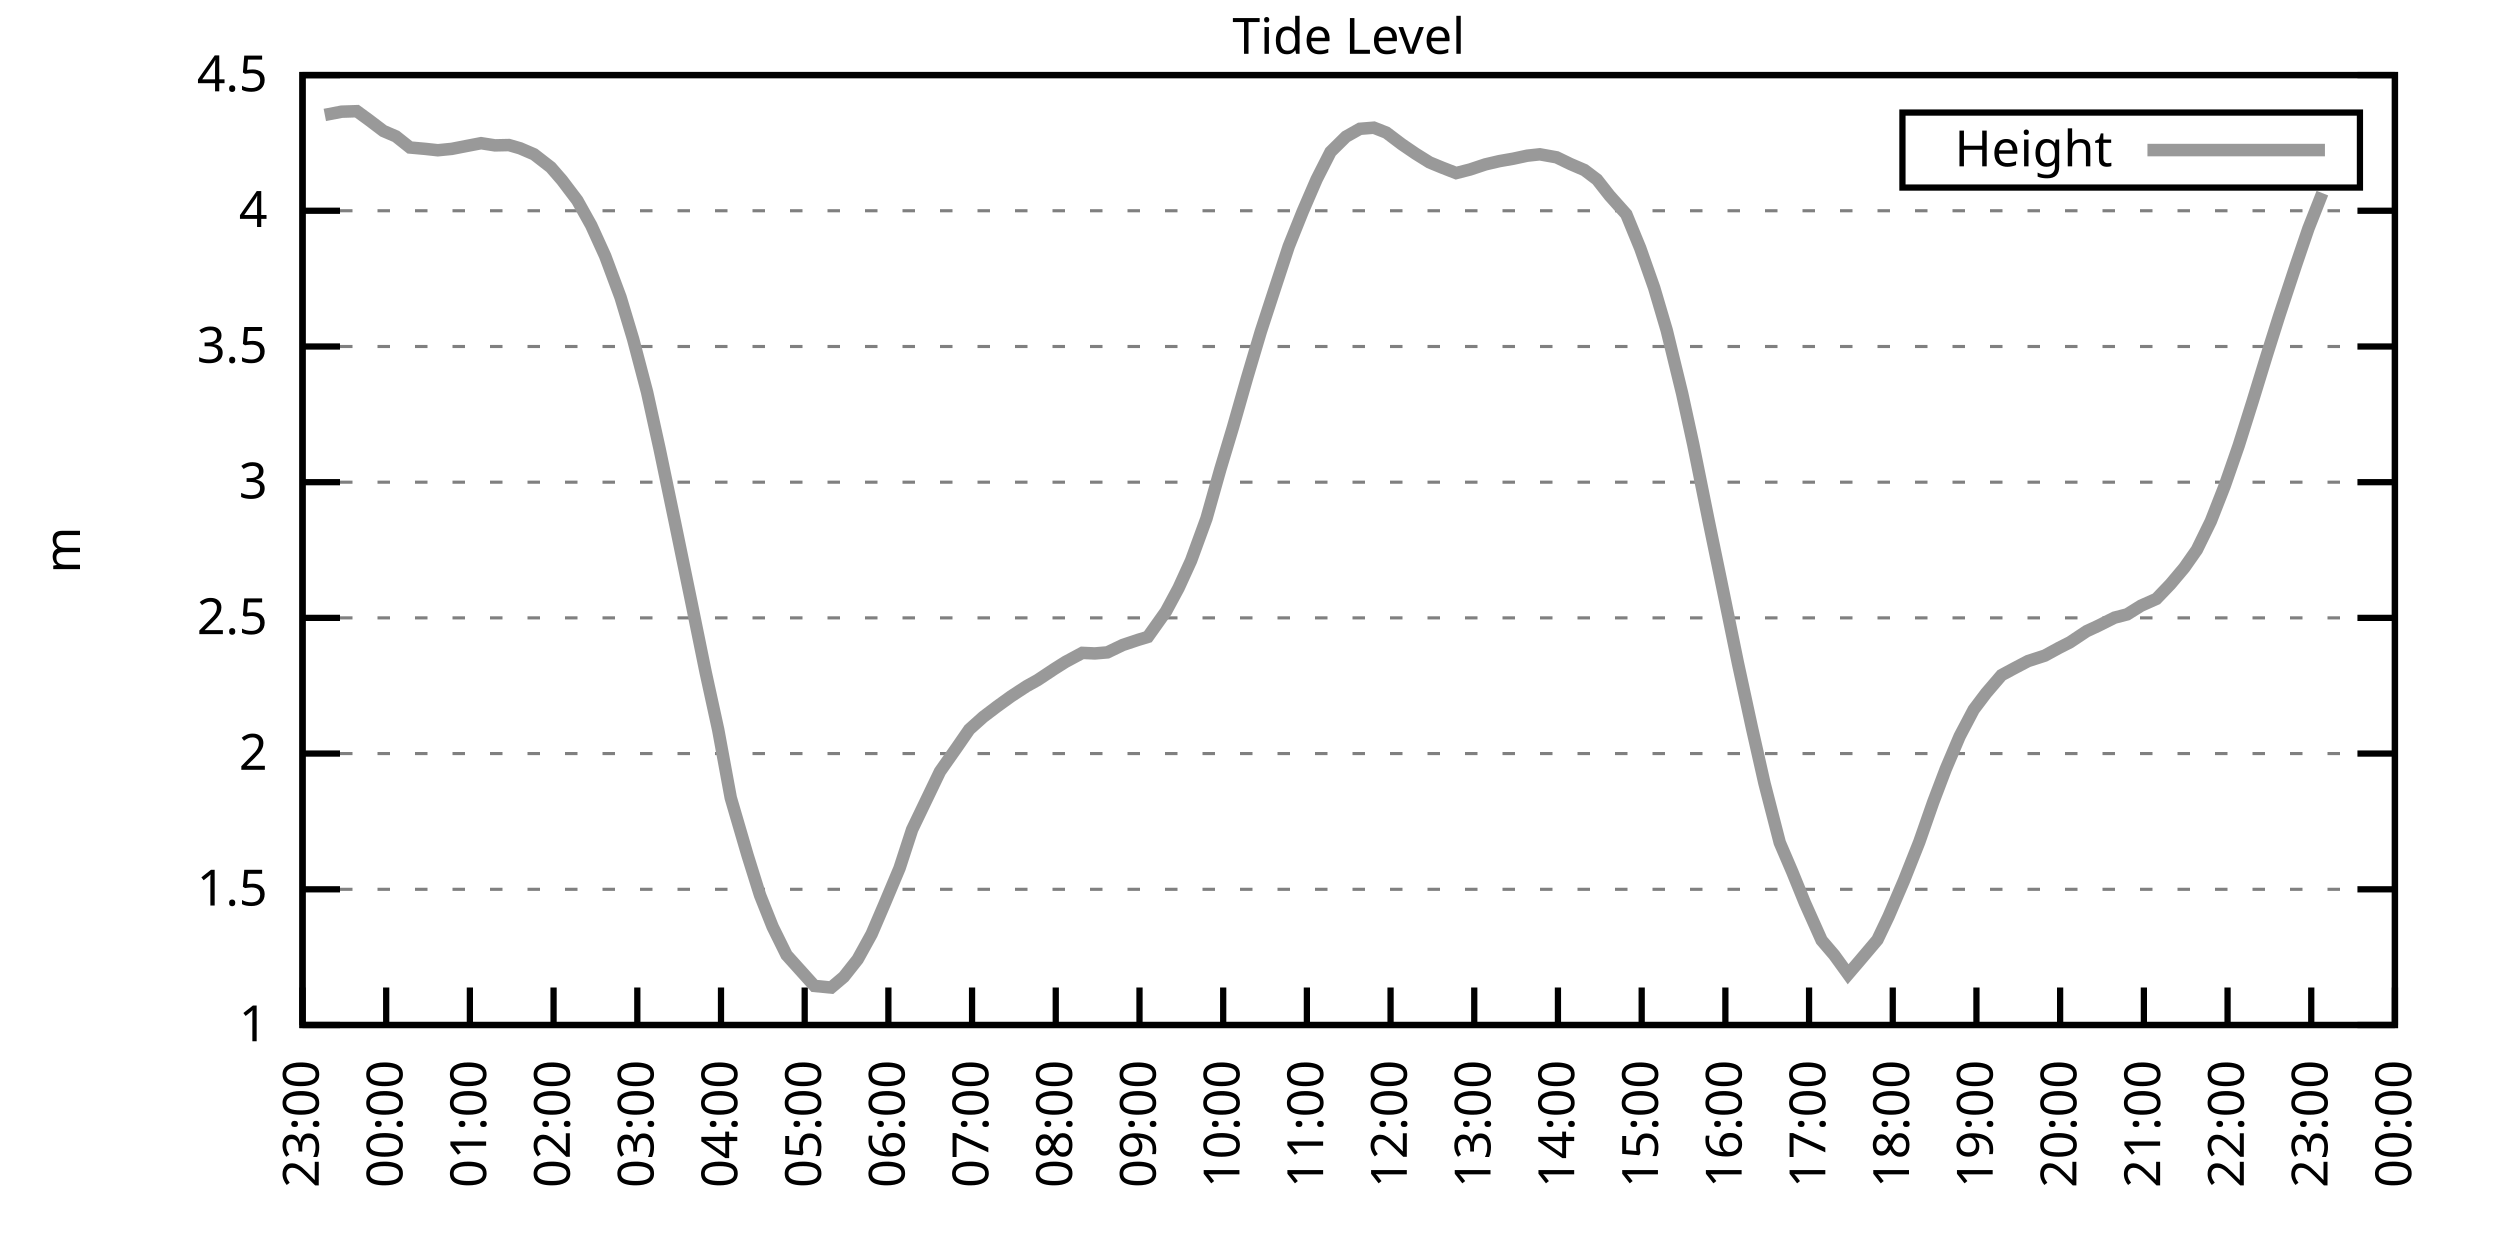
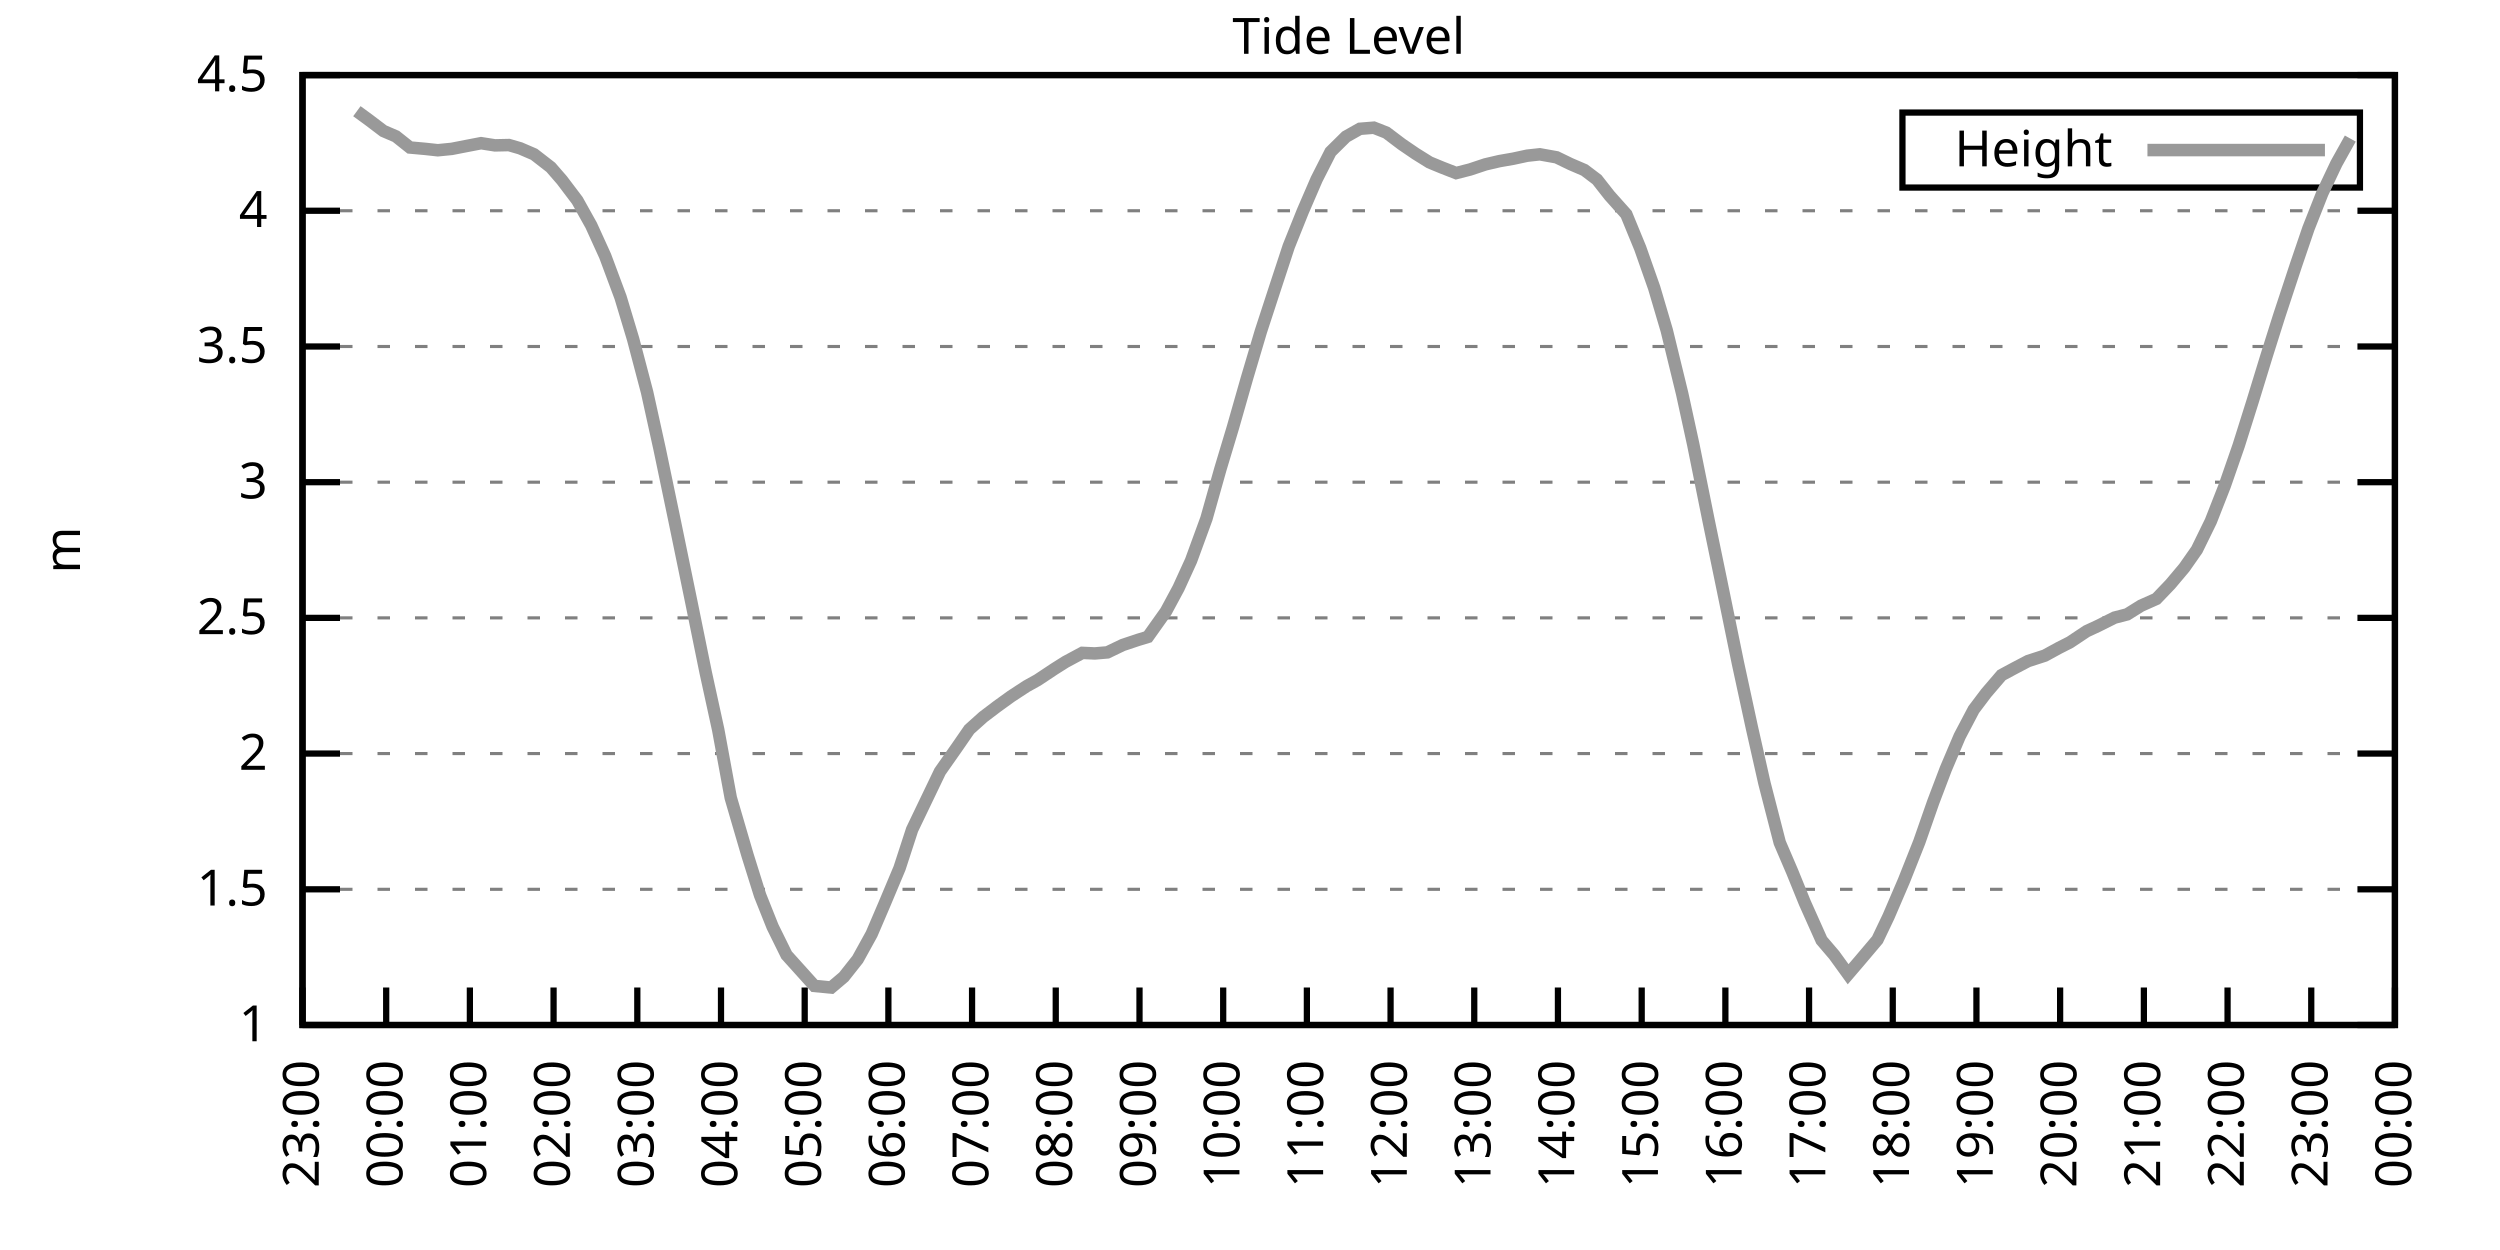
<svg xmlns="http://www.w3.org/2000/svg" xmlns:xlink="http://www.w3.org/1999/xlink" width="400" height="200" viewBox="0 0 400 200">
  <g id="gnuplot_canvas">
    <rect x="0" y="0" width="400" height="200" fill="none" />
    <defs>
      <circle id="gpDot" r="0.5" stroke-width="0.5" stroke="currentColor" />
      <path id="gpPt0" stroke-width="0.333" stroke="currentColor" d="M-1,0 h2 M0,-1 v2" />
      <path id="gpPt1" stroke-width="0.333" stroke="currentColor" d="M-1,-1 L1,1 M1,-1 L-1,1" />
      <path id="gpPt2" stroke-width="0.333" stroke="currentColor" d="M-1,0 L1,0 M0,-1 L0,1 M-1,-1 L1,1 M-1,1 L1,-1" />
      <rect id="gpPt3" stroke-width="0.333" stroke="currentColor" x="-1" y="-1" width="2" height="2" />
      <rect id="gpPt4" stroke-width="0.333" stroke="currentColor" fill="currentColor" x="-1" y="-1" width="2" height="2" />
      <circle id="gpPt5" stroke-width="0.333" stroke="currentColor" cx="0" cy="0" r="1" />
      <use xlink:href="#gpPt5" id="gpPt6" fill="currentColor" stroke="none" />
      <path id="gpPt7" stroke-width="0.333" stroke="currentColor" d="M0,-1.33 L-1.33,0.67 L1.33,0.67 z" />
      <use xlink:href="#gpPt7" id="gpPt8" fill="currentColor" stroke="none" />
      <use xlink:href="#gpPt7" id="gpPt9" stroke="currentColor" transform="rotate(180)" />
      <use xlink:href="#gpPt9" id="gpPt10" fill="currentColor" stroke="none" />
      <use xlink:href="#gpPt3" id="gpPt11" stroke="currentColor" transform="rotate(45)" />
      <use xlink:href="#gpPt11" id="gpPt12" fill="currentColor" stroke="none" />
      <path id="gpPt13" stroke-width="0.333" stroke="currentColor" d="M0,1.330 L1.265,0.411 L0.782,-1.067 L-0.782,-1.076 L-1.265,0.411 z" />
      <use xlink:href="#gpPt13" id="gpPt14" fill="currentColor" stroke="none" />
      <filter id="textbox" filterUnits="objectBoundingBox" x="0" y="0" height="1" width="1">
        <feFlood flood-color="white" flood-opacity="1" result="bgnd" />
        <feComposite in="SourceGraphic" in2="bgnd" operator="atop" />
      </filter>
      <filter id="greybox" filterUnits="objectBoundingBox" x="0" y="0" height="1" width="1">
        <feFlood flood-color="lightgrey" flood-opacity="1" result="grey" />
        <feComposite in="SourceGraphic" in2="grey" operator="atop" />
      </filter>
    </defs>
    <g fill="none" color="white" stroke="currentColor" stroke-width="1.00" stroke-linecap="butt" stroke-linejoin="miter">
</g>
    <g fill="none" color="black" stroke="currentColor" stroke-width="1.00" stroke-linecap="butt" stroke-linejoin="miter">
      <g stroke="none" shape-rendering="crispEdges">
        <polygon fill="rgb(255, 255, 255)" points="48.40,164.00 383.18,164.00 383.18,12.02 48.40,12.02 " />
      </g>
    </g>
    <g fill="none" color="black" stroke="currentColor" stroke-width="1.00" stroke-linecap="butt" stroke-linejoin="miter">
</g>
    <g fill="none" color="black" stroke="black" stroke-width="0.50" stroke-linecap="butt" stroke-linejoin="miter">
</g>
    <g fill="none" color="gray" stroke="currentColor" stroke-width="0.50" stroke-linecap="butt" stroke-linejoin="miter">
      <path stroke="gray" stroke-dasharray="2,4" class="gridline" d="M48.40,164.00 L383.19,164.00  " />
    </g>
    <g fill="none" color="gray" stroke="gray" stroke-width="1.00" stroke-linecap="butt" stroke-linejoin="miter">
</g>
    <g fill="none" color="black" stroke="currentColor" stroke-width="1.00" stroke-linecap="butt" stroke-linejoin="miter">
      <path stroke="black" d="M48.40,164.00 L54.40,164.00 M383.19,164.00 L377.19,164.00  " />
      <g transform="translate(42.80,166.60)" stroke="none" fill="black" font-family="Sans" font-size="8.00" text-anchor="end">
        <text>
          <tspan font-family="Sans"> 1</tspan>
        </text>
      </g>
    </g>
    <g fill="none" color="black" stroke="currentColor" stroke-width="1.00" stroke-linecap="butt" stroke-linejoin="miter">
</g>
    <g fill="none" color="black" stroke="black" stroke-width="0.50" stroke-linecap="butt" stroke-linejoin="miter">
</g>
    <g fill="none" color="gray" stroke="currentColor" stroke-width="0.50" stroke-linecap="butt" stroke-linejoin="miter">
      <path stroke="gray" stroke-dasharray="2,4" class="gridline" d="M48.40,142.29 L383.19,142.29  " />
    </g>
    <g fill="none" color="gray" stroke="gray" stroke-width="1.00" stroke-linecap="butt" stroke-linejoin="miter">
</g>
    <g fill="none" color="black" stroke="currentColor" stroke-width="1.00" stroke-linecap="butt" stroke-linejoin="miter">
      <path stroke="black" d="M48.40,142.29 L54.40,142.29 M383.19,142.29 L377.19,142.29  " />
      <g transform="translate(42.80,144.89)" stroke="none" fill="black" font-family="Sans" font-size="8.00" text-anchor="end">
        <text>
          <tspan font-family="Sans"> 1.5</tspan>
        </text>
      </g>
    </g>
    <g fill="none" color="black" stroke="currentColor" stroke-width="1.00" stroke-linecap="butt" stroke-linejoin="miter">
</g>
    <g fill="none" color="black" stroke="black" stroke-width="0.50" stroke-linecap="butt" stroke-linejoin="miter">
</g>
    <g fill="none" color="gray" stroke="currentColor" stroke-width="0.50" stroke-linecap="butt" stroke-linejoin="miter">
      <path stroke="gray" stroke-dasharray="2,4" class="gridline" d="M48.40,120.57 L383.19,120.57  " />
    </g>
    <g fill="none" color="gray" stroke="gray" stroke-width="1.00" stroke-linecap="butt" stroke-linejoin="miter">
</g>
    <g fill="none" color="black" stroke="currentColor" stroke-width="1.00" stroke-linecap="butt" stroke-linejoin="miter">
      <path stroke="black" d="M48.40,120.57 L54.40,120.57 M383.19,120.57 L377.19,120.57  " />
      <g transform="translate(42.80,123.17)" stroke="none" fill="black" font-family="Sans" font-size="8.00" text-anchor="end">
        <text>
          <tspan font-family="Sans"> 2</tspan>
        </text>
      </g>
    </g>
    <g fill="none" color="black" stroke="currentColor" stroke-width="1.00" stroke-linecap="butt" stroke-linejoin="miter">
</g>
    <g fill="none" color="black" stroke="black" stroke-width="0.50" stroke-linecap="butt" stroke-linejoin="miter">
</g>
    <g fill="none" color="gray" stroke="currentColor" stroke-width="0.50" stroke-linecap="butt" stroke-linejoin="miter">
      <path stroke="gray" stroke-dasharray="2,4" class="gridline" d="M48.40,98.86 L383.19,98.86  " />
    </g>
    <g fill="none" color="gray" stroke="gray" stroke-width="1.00" stroke-linecap="butt" stroke-linejoin="miter">
</g>
    <g fill="none" color="black" stroke="currentColor" stroke-width="1.00" stroke-linecap="butt" stroke-linejoin="miter">
      <path stroke="black" d="M48.40,98.86 L54.40,98.86 M383.19,98.86 L377.19,98.86  " />
      <g transform="translate(42.80,101.46)" stroke="none" fill="black" font-family="Sans" font-size="8.00" text-anchor="end">
        <text>
          <tspan font-family="Sans"> 2.5</tspan>
        </text>
      </g>
    </g>
    <g fill="none" color="black" stroke="currentColor" stroke-width="1.00" stroke-linecap="butt" stroke-linejoin="miter">
</g>
    <g fill="none" color="black" stroke="black" stroke-width="0.50" stroke-linecap="butt" stroke-linejoin="miter">
</g>
    <g fill="none" color="gray" stroke="currentColor" stroke-width="0.50" stroke-linecap="butt" stroke-linejoin="miter">
      <path stroke="gray" stroke-dasharray="2,4" class="gridline" d="M48.40,77.15 L383.19,77.15  " />
    </g>
    <g fill="none" color="gray" stroke="gray" stroke-width="1.00" stroke-linecap="butt" stroke-linejoin="miter">
</g>
    <g fill="none" color="black" stroke="currentColor" stroke-width="1.00" stroke-linecap="butt" stroke-linejoin="miter">
      <path stroke="black" d="M48.40,77.15 L54.40,77.15 M383.19,77.15 L377.19,77.15  " />
      <g transform="translate(42.80,79.75)" stroke="none" fill="black" font-family="Sans" font-size="8.00" text-anchor="end">
        <text>
          <tspan font-family="Sans"> 3</tspan>
        </text>
      </g>
    </g>
    <g fill="none" color="black" stroke="currentColor" stroke-width="1.00" stroke-linecap="butt" stroke-linejoin="miter">
</g>
    <g fill="none" color="black" stroke="black" stroke-width="0.50" stroke-linecap="butt" stroke-linejoin="miter">
</g>
    <g fill="none" color="gray" stroke="currentColor" stroke-width="0.50" stroke-linecap="butt" stroke-linejoin="miter">
      <path stroke="gray" stroke-dasharray="2,4" class="gridline" d="M48.40,55.44 L383.19,55.44  " />
    </g>
    <g fill="none" color="gray" stroke="gray" stroke-width="1.00" stroke-linecap="butt" stroke-linejoin="miter">
</g>
    <g fill="none" color="black" stroke="currentColor" stroke-width="1.00" stroke-linecap="butt" stroke-linejoin="miter">
      <path stroke="black" d="M48.40,55.44 L54.40,55.44 M383.19,55.44 L377.19,55.44  " />
      <g transform="translate(42.80,58.04)" stroke="none" fill="black" font-family="Sans" font-size="8.00" text-anchor="end">
        <text>
          <tspan font-family="Sans"> 3.5</tspan>
        </text>
      </g>
    </g>
    <g fill="none" color="black" stroke="currentColor" stroke-width="1.00" stroke-linecap="butt" stroke-linejoin="miter">
</g>
    <g fill="none" color="black" stroke="black" stroke-width="0.50" stroke-linecap="butt" stroke-linejoin="miter">
</g>
    <g fill="none" color="gray" stroke="currentColor" stroke-width="0.50" stroke-linecap="butt" stroke-linejoin="miter">
      <path stroke="gray" stroke-dasharray="2,4" class="gridline" d="M48.40,33.72 L383.19,33.72  " />
    </g>
    <g fill="none" color="gray" stroke="gray" stroke-width="1.00" stroke-linecap="butt" stroke-linejoin="miter">
</g>
    <g fill="none" color="black" stroke="currentColor" stroke-width="1.00" stroke-linecap="butt" stroke-linejoin="miter">
      <path stroke="black" d="M48.40,33.72 L54.40,33.72 M383.19,33.72 L377.19,33.72  " />
      <g transform="translate(42.80,36.32)" stroke="none" fill="black" font-family="Sans" font-size="8.00" text-anchor="end">
        <text>
          <tspan font-family="Sans"> 4</tspan>
        </text>
      </g>
    </g>
    <g fill="none" color="black" stroke="currentColor" stroke-width="1.00" stroke-linecap="butt" stroke-linejoin="miter">
</g>
    <g fill="none" color="black" stroke="black" stroke-width="0.50" stroke-linecap="butt" stroke-linejoin="miter">
</g>
    <g fill="none" color="gray" stroke="currentColor" stroke-width="0.50" stroke-linecap="butt" stroke-linejoin="miter">
      <path stroke="gray" stroke-dasharray="2,4" class="gridline" d="M48.40,12.01 L383.19,12.01  " />
    </g>
    <g fill="none" color="gray" stroke="gray" stroke-width="1.00" stroke-linecap="butt" stroke-linejoin="miter">
</g>
    <g fill="none" color="black" stroke="currentColor" stroke-width="1.00" stroke-linecap="butt" stroke-linejoin="miter">
      <path stroke="black" d="M48.40,12.01 L54.40,12.01 M383.19,12.01 L377.19,12.01  " />
      <g transform="translate(42.80,14.61)" stroke="none" fill="black" font-family="Sans" font-size="8.00" text-anchor="end">
        <text>
          <tspan font-family="Sans"> 4.5</tspan>
        </text>
      </g>
    </g>
    <g fill="none" color="black" stroke="currentColor" stroke-width="1.00" stroke-linecap="butt" stroke-linejoin="miter">
      <path stroke="black" d="M48.40,164.00 L48.40,158.00  " />
      <g transform="translate(51.00,169.60) rotate(270.00)" stroke="none" fill="black" font-family="Sans" font-size="8.00" text-anchor="end">
        <text>
          <tspan font-family="Sans">23:00</tspan>
        </text>
      </g>
    </g>
    <g fill="none" color="black" stroke="currentColor" stroke-width="1.00" stroke-linecap="butt" stroke-linejoin="miter">
      <path stroke="black" d="M61.79,164.00 L61.79,158.00  " />
      <g transform="translate(64.39,169.60) rotate(270.00)" stroke="none" fill="black" font-family="Sans" font-size="8.00" text-anchor="end">
        <text>
          <tspan font-family="Sans">00:00</tspan>
        </text>
      </g>
    </g>
    <g fill="none" color="black" stroke="currentColor" stroke-width="1.00" stroke-linecap="butt" stroke-linejoin="miter">
      <path stroke="black" d="M75.18,164.00 L75.18,158.00  " />
      <g transform="translate(77.78,169.60) rotate(270.00)" stroke="none" fill="black" font-family="Sans" font-size="8.00" text-anchor="end">
        <text>
          <tspan font-family="Sans">01:00</tspan>
        </text>
      </g>
    </g>
    <g fill="none" color="black" stroke="currentColor" stroke-width="1.00" stroke-linecap="butt" stroke-linejoin="miter">
      <path stroke="black" d="M88.57,164.00 L88.57,158.00  " />
      <g transform="translate(91.17,169.60) rotate(270.00)" stroke="none" fill="black" font-family="Sans" font-size="8.00" text-anchor="end">
        <text>
          <tspan font-family="Sans">02:00</tspan>
        </text>
      </g>
    </g>
    <g fill="none" color="black" stroke="currentColor" stroke-width="1.00" stroke-linecap="butt" stroke-linejoin="miter">
      <path stroke="black" d="M101.97,164.00 L101.97,158.00  " />
      <g transform="translate(104.57,169.60) rotate(270.00)" stroke="none" fill="black" font-family="Sans" font-size="8.00" text-anchor="end">
        <text>
          <tspan font-family="Sans">03:00</tspan>
        </text>
      </g>
    </g>
    <g fill="none" color="black" stroke="currentColor" stroke-width="1.00" stroke-linecap="butt" stroke-linejoin="miter">
      <path stroke="black" d="M115.36,164.00 L115.36,158.00  " />
      <g transform="translate(117.96,169.60) rotate(270.00)" stroke="none" fill="black" font-family="Sans" font-size="8.00" text-anchor="end">
        <text>
          <tspan font-family="Sans">04:00</tspan>
        </text>
      </g>
    </g>
    <g fill="none" color="black" stroke="currentColor" stroke-width="1.00" stroke-linecap="butt" stroke-linejoin="miter">
      <path stroke="black" d="M128.75,164.00 L128.75,158.00  " />
      <g transform="translate(131.35,169.60) rotate(270.00)" stroke="none" fill="black" font-family="Sans" font-size="8.00" text-anchor="end">
        <text>
          <tspan font-family="Sans">05:00</tspan>
        </text>
      </g>
    </g>
    <g fill="none" color="black" stroke="currentColor" stroke-width="1.00" stroke-linecap="butt" stroke-linejoin="miter">
      <path stroke="black" d="M142.14,164.00 L142.14,158.00  " />
      <g transform="translate(144.74,169.60) rotate(270.00)" stroke="none" fill="black" font-family="Sans" font-size="8.00" text-anchor="end">
        <text>
          <tspan font-family="Sans">06:00</tspan>
        </text>
      </g>
    </g>
    <g fill="none" color="black" stroke="currentColor" stroke-width="1.00" stroke-linecap="butt" stroke-linejoin="miter">
      <path stroke="black" d="M155.53,164.00 L155.53,158.00  " />
      <g transform="translate(158.13,169.60) rotate(270.00)" stroke="none" fill="black" font-family="Sans" font-size="8.00" text-anchor="end">
        <text>
          <tspan font-family="Sans">07:00</tspan>
        </text>
      </g>
    </g>
    <g fill="none" color="black" stroke="currentColor" stroke-width="1.00" stroke-linecap="butt" stroke-linejoin="miter">
      <path stroke="black" d="M168.92,164.00 L168.92,158.00  " />
      <g transform="translate(171.52,169.60) rotate(270.00)" stroke="none" fill="black" font-family="Sans" font-size="8.00" text-anchor="end">
        <text>
          <tspan font-family="Sans">08:00</tspan>
        </text>
      </g>
    </g>
    <g fill="none" color="black" stroke="currentColor" stroke-width="1.00" stroke-linecap="butt" stroke-linejoin="miter">
      <path stroke="black" d="M182.32,164.00 L182.32,158.00  " />
      <g transform="translate(184.92,169.60) rotate(270.00)" stroke="none" fill="black" font-family="Sans" font-size="8.00" text-anchor="end">
        <text>
          <tspan font-family="Sans">09:00</tspan>
        </text>
      </g>
    </g>
    <g fill="none" color="black" stroke="currentColor" stroke-width="1.00" stroke-linecap="butt" stroke-linejoin="miter">
      <path stroke="black" d="M195.71,164.00 L195.71,158.00  " />
      <g transform="translate(198.31,169.60) rotate(270.00)" stroke="none" fill="black" font-family="Sans" font-size="8.00" text-anchor="end">
        <text>
          <tspan font-family="Sans">10:00</tspan>
        </text>
      </g>
    </g>
    <g fill="none" color="black" stroke="currentColor" stroke-width="1.00" stroke-linecap="butt" stroke-linejoin="miter">
      <path stroke="black" d="M209.10,164.00 L209.10,158.00  " />
      <g transform="translate(211.70,169.60) rotate(270.00)" stroke="none" fill="black" font-family="Sans" font-size="8.00" text-anchor="end">
        <text>
          <tspan font-family="Sans">11:00</tspan>
        </text>
      </g>
    </g>
    <g fill="none" color="black" stroke="currentColor" stroke-width="1.00" stroke-linecap="butt" stroke-linejoin="miter">
      <path stroke="black" d="M222.49,164.00 L222.49,158.00  " />
      <g transform="translate(225.09,169.60) rotate(270.00)" stroke="none" fill="black" font-family="Sans" font-size="8.00" text-anchor="end">
        <text>
          <tspan font-family="Sans">12:00</tspan>
        </text>
      </g>
    </g>
    <g fill="none" color="black" stroke="currentColor" stroke-width="1.00" stroke-linecap="butt" stroke-linejoin="miter">
      <path stroke="black" d="M235.88,164.00 L235.88,158.00  " />
      <g transform="translate(238.48,169.60) rotate(270.00)" stroke="none" fill="black" font-family="Sans" font-size="8.00" text-anchor="end">
        <text>
          <tspan font-family="Sans">13:00</tspan>
        </text>
      </g>
    </g>
    <g fill="none" color="black" stroke="currentColor" stroke-width="1.00" stroke-linecap="butt" stroke-linejoin="miter">
      <path stroke="black" d="M249.27,164.00 L249.27,158.00  " />
      <g transform="translate(251.87,169.60) rotate(270.00)" stroke="none" fill="black" font-family="Sans" font-size="8.00" text-anchor="end">
        <text>
          <tspan font-family="Sans">14:00</tspan>
        </text>
      </g>
    </g>
    <g fill="none" color="black" stroke="currentColor" stroke-width="1.00" stroke-linecap="butt" stroke-linejoin="miter">
      <path stroke="black" d="M262.67,164.00 L262.67,158.00  " />
      <g transform="translate(265.27,169.60) rotate(270.00)" stroke="none" fill="black" font-family="Sans" font-size="8.00" text-anchor="end">
        <text>
          <tspan font-family="Sans">15:00</tspan>
        </text>
      </g>
    </g>
    <g fill="none" color="black" stroke="currentColor" stroke-width="1.00" stroke-linecap="butt" stroke-linejoin="miter">
      <path stroke="black" d="M276.06,164.00 L276.06,158.00  " />
      <g transform="translate(278.66,169.60) rotate(270.00)" stroke="none" fill="black" font-family="Sans" font-size="8.00" text-anchor="end">
        <text>
          <tspan font-family="Sans">16:00</tspan>
        </text>
      </g>
    </g>
    <g fill="none" color="black" stroke="currentColor" stroke-width="1.00" stroke-linecap="butt" stroke-linejoin="miter">
      <path stroke="black" d="M289.45,164.00 L289.45,158.00  " />
      <g transform="translate(292.05,169.60) rotate(270.00)" stroke="none" fill="black" font-family="Sans" font-size="8.00" text-anchor="end">
        <text>
          <tspan font-family="Sans">17:00</tspan>
        </text>
      </g>
    </g>
    <g fill="none" color="black" stroke="currentColor" stroke-width="1.00" stroke-linecap="butt" stroke-linejoin="miter">
      <path stroke="black" d="M302.84,164.00 L302.84,158.00  " />
      <g transform="translate(305.44,169.60) rotate(270.00)" stroke="none" fill="black" font-family="Sans" font-size="8.00" text-anchor="end">
        <text>
          <tspan font-family="Sans">18:00</tspan>
        </text>
      </g>
    </g>
    <g fill="none" color="black" stroke="currentColor" stroke-width="1.00" stroke-linecap="butt" stroke-linejoin="miter">
      <path stroke="black" d="M316.23,164.00 L316.23,158.00  " />
      <g transform="translate(318.83,169.60) rotate(270.00)" stroke="none" fill="black" font-family="Sans" font-size="8.00" text-anchor="end">
        <text>
          <tspan font-family="Sans">19:00</tspan>
        </text>
      </g>
    </g>
    <g fill="none" color="black" stroke="currentColor" stroke-width="1.00" stroke-linecap="butt" stroke-linejoin="miter">
      <path stroke="black" d="M329.62,164.00 L329.62,158.00  " />
      <g transform="translate(332.22,169.60) rotate(270.00)" stroke="none" fill="black" font-family="Sans" font-size="8.00" text-anchor="end">
        <text>
          <tspan font-family="Sans">20:00</tspan>
        </text>
      </g>
    </g>
    <g fill="none" color="black" stroke="currentColor" stroke-width="1.00" stroke-linecap="butt" stroke-linejoin="miter">
      <path stroke="black" d="M343.02,164.00 L343.02,158.00  " />
      <g transform="translate(345.62,169.60) rotate(270.00)" stroke="none" fill="black" font-family="Sans" font-size="8.00" text-anchor="end">
        <text>
          <tspan font-family="Sans">21:00</tspan>
        </text>
      </g>
    </g>
    <g fill="none" color="black" stroke="currentColor" stroke-width="1.00" stroke-linecap="butt" stroke-linejoin="miter">
      <path stroke="black" d="M356.41,164.00 L356.41,158.00  " />
      <g transform="translate(359.01,169.60) rotate(270.00)" stroke="none" fill="black" font-family="Sans" font-size="8.00" text-anchor="end">
        <text>
          <tspan font-family="Sans">22:00</tspan>
        </text>
      </g>
    </g>
    <g fill="none" color="black" stroke="currentColor" stroke-width="1.00" stroke-linecap="butt" stroke-linejoin="miter">
      <path stroke="black" d="M369.80,164.00 L369.80,158.00  " />
      <g transform="translate(372.40,169.60) rotate(270.00)" stroke="none" fill="black" font-family="Sans" font-size="8.00" text-anchor="end">
        <text>
          <tspan font-family="Sans">23:00</tspan>
        </text>
      </g>
    </g>
    <g fill="none" color="black" stroke="currentColor" stroke-width="1.00" stroke-linecap="butt" stroke-linejoin="miter">
      <path stroke="black" d="M383.19,164.00 L383.19,158.00  " />
      <g transform="translate(385.79,169.60) rotate(270.00)" stroke="none" fill="black" font-family="Sans" font-size="8.00" text-anchor="end">
        <text>
          <tspan font-family="Sans">00:00</tspan>
        </text>
      </g>
    </g>
    <g fill="none" color="black" stroke="currentColor" stroke-width="1.00" stroke-linecap="butt" stroke-linejoin="miter">
</g>
    <g fill="none" color="black" stroke="currentColor" stroke-width="1.00" stroke-linecap="butt" stroke-linejoin="miter">
      <path stroke="black" d="M48.40,12.01 L48.40,164.00 L383.19,164.00 L383.19,12.01 L48.40,12.01 Z  " />
    </g>
    <g fill="none" color="black" stroke="currentColor" stroke-width="1.00" stroke-linecap="butt" stroke-linejoin="miter">
</g>
    <g fill="none" color="black" stroke="currentColor" stroke-width="1.00" stroke-linecap="butt" stroke-linejoin="miter">
      <path stroke="black" d="M304.39,30.01 L304.39,18.01 L377.59,18.01 L377.59,30.01 L304.39,30.01 Z  " />
    </g>
    <g id="Tide_level_plot_1">
      <g fill="none" color="white" stroke="black" stroke-width="2.00" stroke-linecap="butt" stroke-linejoin="miter">
</g>
      <g fill="none" color="black" stroke="currentColor" stroke-width="2.00" stroke-linecap="butt" stroke-linejoin="miter">
        <g transform="translate(337.99,26.61)" stroke="none" fill="black" font-family="Sans" font-size="8.00" text-anchor="end">
          <text>
            <tspan font-family="Sans">Height</tspan>
          </text>
        </g>
      </g>
      <g fill="none" color="black" stroke="currentColor" stroke-width="2.00" stroke-linecap="butt" stroke-linejoin="miter">
-         <path stroke="rgb(153, 153, 153)" d="M343.59,24.01 L371.99,24.01 M51.97,18.39 L54.65,17.87 L57.10,17.79 L59.11,19.26 L61.35,20.96 L63.35,21.82   L65.59,23.60 L68.04,23.82 L70.05,24.04 L72.28,23.82 L74.74,23.34 L76.97,22.91 L79.20,23.26 L81.43,23.21   L83.22,23.73 L85.45,24.69 L88.13,26.77 L89.91,28.82 L92.37,32.07 L94.60,36.07 L96.83,40.97 L99.29,47.58   L101.30,54.26 L103.53,62.73 L105.54,71.85 L107.99,83.58 L110.67,96.60 L112.90,107.55 L114.91,116.75 L116.92,127.65   L119.60,136.82 L121.61,143.24 L123.62,148.28 L125.85,152.80 L130.31,157.75 L132.99,158.01 L135.00,156.31 L137.23,153.49   L139.46,149.45 L141.47,144.76 L143.93,138.90 L145.94,132.73 L150.40,123.44 L153.08,119.62 L155.09,116.71 L157.32,114.71   L159.55,113.02 L161.78,111.41 L164.24,109.80 L166.02,108.81 L168.70,107.03 L170.49,105.90 L173.17,104.46 L175.17,104.55   L177.18,104.38 L179.64,103.20 L182.09,102.38 L183.66,101.90 L186.56,97.82 L188.57,94.08 L190.57,89.70 L193.03,82.97   L195.26,75.06 L197.27,68.38 L199.50,60.56 L201.73,53.05 L203.97,46.19 L206.20,39.41 L208.43,33.85 L210.66,28.69   L212.89,24.30 L215.35,21.87 L217.58,20.61 L219.81,20.43 L221.82,21.22 L224.28,23.08 L226.51,24.60 L228.74,25.99   L230.75,26.82 L232.98,27.69 L235.21,27.12 L237.67,26.30 L239.90,25.78 L242.13,25.39 L244.36,24.91 L246.37,24.69   L249.05,25.17 L251.28,26.25 L253.51,27.21 L255.52,28.73 L257.53,31.29 L260.21,34.29 L262.44,39.72 L264.67,46.06   L266.68,52.87 L269.14,62.95 L270.92,71.11 L273.38,83.32 L275.39,93.04 L278.07,106.11 L280.30,116.41 L282.31,125.31   L284.76,134.82 L286.77,139.51 L288.78,144.46 L291.46,150.45 L293.47,152.80 L295.70,155.88 L297.71,153.53 L300.39,150.36   L302.17,146.63 L304.63,140.90 L307.08,134.73 L309.31,128.35 L311.32,123.05 L313.55,117.80 L315.79,113.54 L317.79,110.89   L320.25,108.02 L322.26,106.94 L324.49,105.77 L327.17,104.90 L329.40,103.68 L331.19,102.77 L333.86,100.99 L335.65,100.16   L338.33,98.82 L340.34,98.30 L342.57,96.91 L345.02,95.82 L347.26,93.48 L349.49,90.83 L351.50,87.96 L353.73,83.40   L355.96,77.71 L358.19,71.29 L360.42,64.21 L362.66,56.91 L364.66,50.57 L367.34,42.45 L369.35,36.55 L371.58,30.90    " />
+         <path stroke="rgb(153, 153, 153)" d="M343.59,24.01 L371.99,24.01 M57.10,17.79 L59.11,19.26 L61.35,20.96 L63.35,21.82 L65.59,23.60 L68.04,23.82   L70.05,24.04 L72.28,23.82 L74.74,23.34 L76.97,22.91 L79.20,23.26 L81.43,23.21 L83.22,23.73 L85.45,24.69   L88.13,26.77 L89.91,28.82 L92.37,32.07 L94.60,36.07 L96.83,40.97 L99.29,47.58 L101.30,54.26 L103.53,62.73   L105.54,71.85 L107.99,83.58 L110.67,96.60 L112.90,107.55 L114.91,116.75 L116.92,127.65 L119.60,136.82 L121.61,143.24   L123.62,148.28 L125.85,152.80 L130.31,157.75 L132.99,158.01 L135.00,156.31 L137.23,153.49 L139.46,149.45 L141.47,144.76   L143.93,138.90 L145.94,132.73 L150.40,123.44 L153.08,119.62 L155.09,116.71 L157.32,114.71 L159.55,113.02 L161.78,111.41   L164.24,109.80 L166.02,108.81 L168.70,107.03 L170.49,105.90 L173.17,104.46 L175.17,104.55 L177.18,104.38 L179.64,103.20   L182.09,102.38 L183.66,101.90 L186.56,97.82 L188.57,94.08 L190.57,89.70 L193.03,82.97 L195.26,75.06 L197.27,68.38   L199.50,60.56 L201.73,53.05 L203.97,46.19 L206.20,39.41 L208.43,33.85 L210.66,28.69 L212.89,24.30 L215.35,21.87   L217.58,20.61 L219.81,20.43 L221.82,21.22 L224.28,23.08 L226.51,24.60 L228.74,25.99 L230.75,26.82 L232.98,27.69   L235.21,27.12 L237.67,26.30 L239.90,25.78 L242.13,25.39 L244.36,24.91 L246.37,24.69 L249.05,25.17 L251.28,26.25   L253.51,27.21 L255.52,28.73 L257.53,31.29 L260.21,34.29 L262.44,39.72 L264.67,46.06 L266.68,52.87 L269.14,62.95   L270.92,71.11 L273.38,83.32 L275.39,93.04 L278.07,106.11 L280.30,116.41 L282.31,125.31 L284.76,134.82 L286.77,139.51   L288.78,144.46 L291.46,150.45 L293.47,152.80 L295.70,155.88 L297.71,153.53 L300.39,150.36 L302.17,146.63 L304.63,140.90   L307.08,134.73 L309.31,128.35 L311.32,123.05 L313.55,117.80 L315.79,113.54 L317.79,110.89 L320.25,108.02 L322.26,106.94   L324.49,105.77 L327.17,104.90 L329.40,103.68 L331.19,102.77 L333.86,100.99 L335.65,100.16 L338.33,98.82 L340.34,98.30   L342.57,96.91 L345.02,95.82 L347.26,93.48 L349.49,90.83 L351.50,87.96 L353.73,83.40 L355.96,77.71 L358.19,71.29   L360.42,64.21 L362.66,56.91 L364.66,50.57 L367.34,42.45 L369.35,36.55 L371.58,30.90 L373.82,26.17 L376.05,22.17    " />
      </g>
    </g>
    <g fill="none" color="black" stroke="currentColor" stroke-width="2.00" stroke-linecap="butt" stroke-linejoin="miter">
</g>
    <g fill="none" color="black" stroke="black" stroke-width="1.00" stroke-linecap="butt" stroke-linejoin="miter">
</g>
    <g fill="none" color="black" stroke="currentColor" stroke-width="1.00" stroke-linecap="butt" stroke-linejoin="miter">
      <path stroke="black" d="M48.40,12.01 L48.40,164.00 L383.19,164.00 L383.19,12.01 L48.40,12.01 Z  " />
      <g transform="translate(12.80,88.01) rotate(270.00)" stroke="none" fill="black" font-family="Sans" font-size="8.00" text-anchor="middle">
        <text>
          <tspan font-family="Sans">m</tspan>
        </text>
      </g>
    </g>
    <g fill="none" color="black" stroke="currentColor" stroke-width="1.00" stroke-linecap="butt" stroke-linejoin="miter">
</g>
    <g fill="none" color="black" stroke="currentColor" stroke-width="1.00" stroke-linecap="butt" stroke-linejoin="miter">
      <g transform="translate(215.79,8.61)" stroke="none" fill="black" font-family="Sans" font-size="8.00" text-anchor="middle">
        <text>
          <tspan font-family="Sans">Tide Level</tspan>
        </text>
      </g>
    </g>
    <g fill="none" color="black" stroke="currentColor" stroke-width="1.00" stroke-linecap="butt" stroke-linejoin="miter">
</g>
  </g>
</svg>
